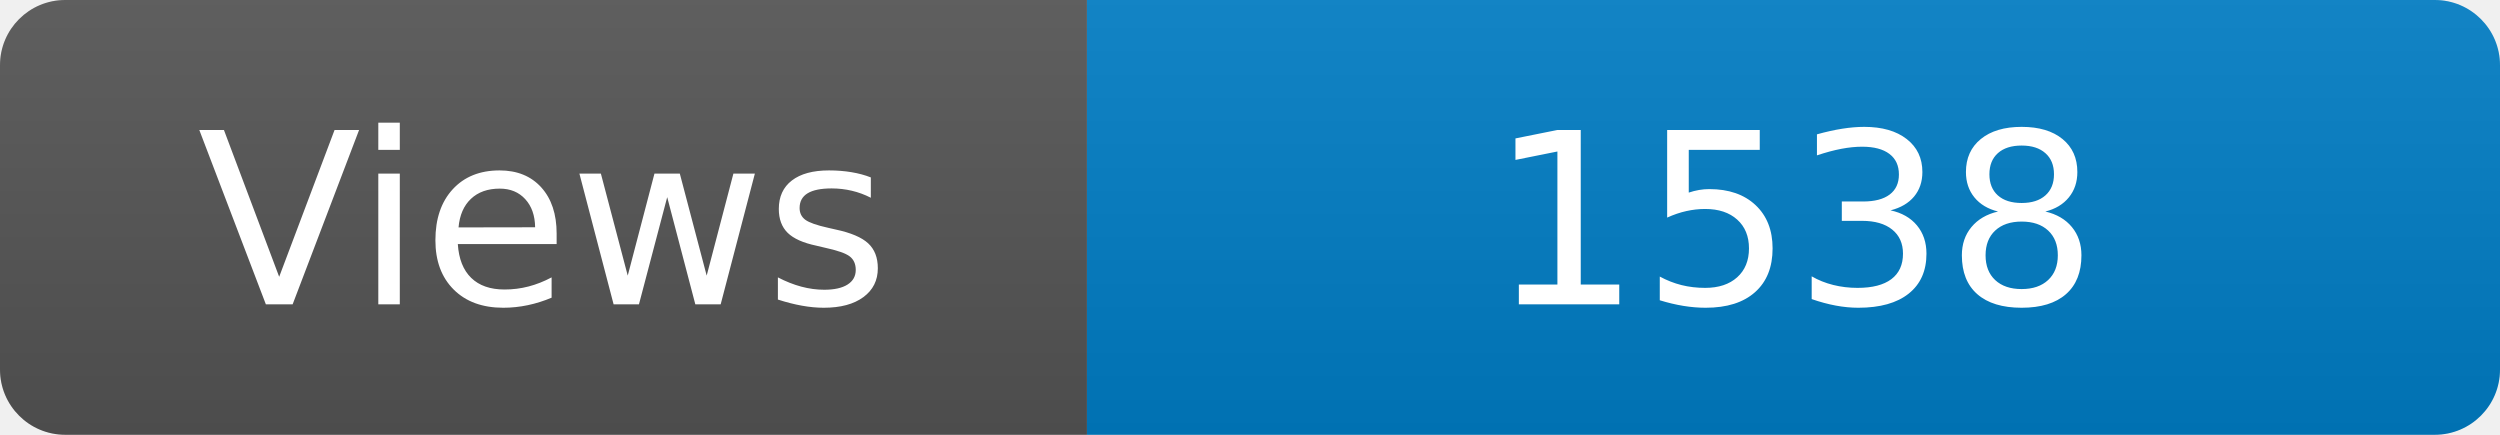
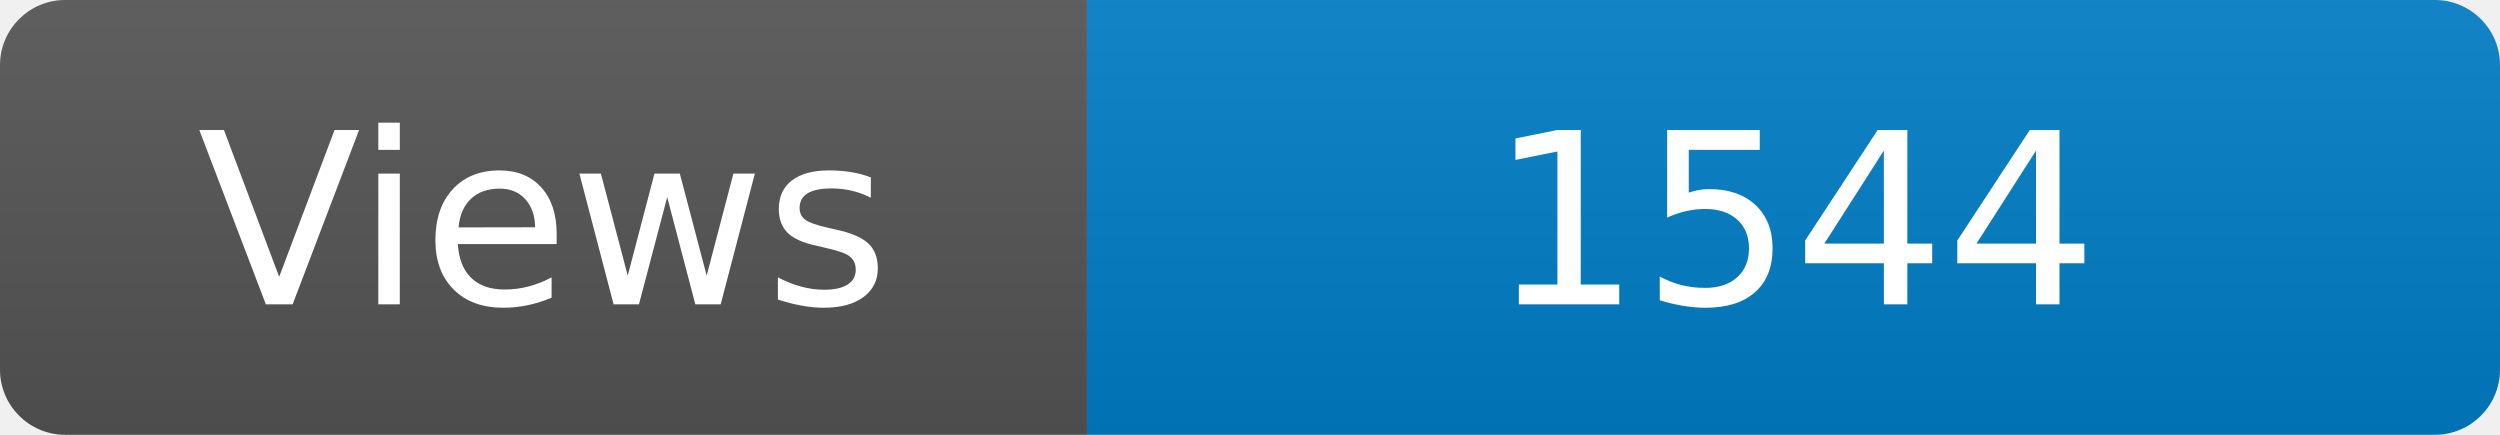
<svg xmlns="http://www.w3.org/2000/svg" width="115" height="20" role="img" aria-label="Maintained?: yes">
  <linearGradient id="s" x2="0" y2="100%">
    <stop offset="0" stop-color="#bbb" stop-opacity=".1" />
    <stop offset="1" stop-opacity=".1" />
  </linearGradient>
  <clipPath id="r">
    <rect width="115" height="20" rx="3" fill="#fff" />
  </clipPath>
  <g clip-path="url(#r)">
    <rect width="50" height="20" fill="#555" />
    <rect x="50" width="160" height="20" fill="#007ec6" />
    <rect width="115" height="20" fill="url(#s)" />
  </g>
  <g fill="#fff" text-anchor="middle" font-family="Verdana,Geneva,DejaVu Sans,sans-serif" font-size="110">
    <text x="250" y="140" transform="scale(.1)" fill="#fff">Views</text>
-     <text x="825" y="140" transform="scale(.1)" fill="#fff">1538</text>
+     <text x="825" y="140" transform="scale(.1)" fill="#fff">1544</text>
  </g>
</svg>
